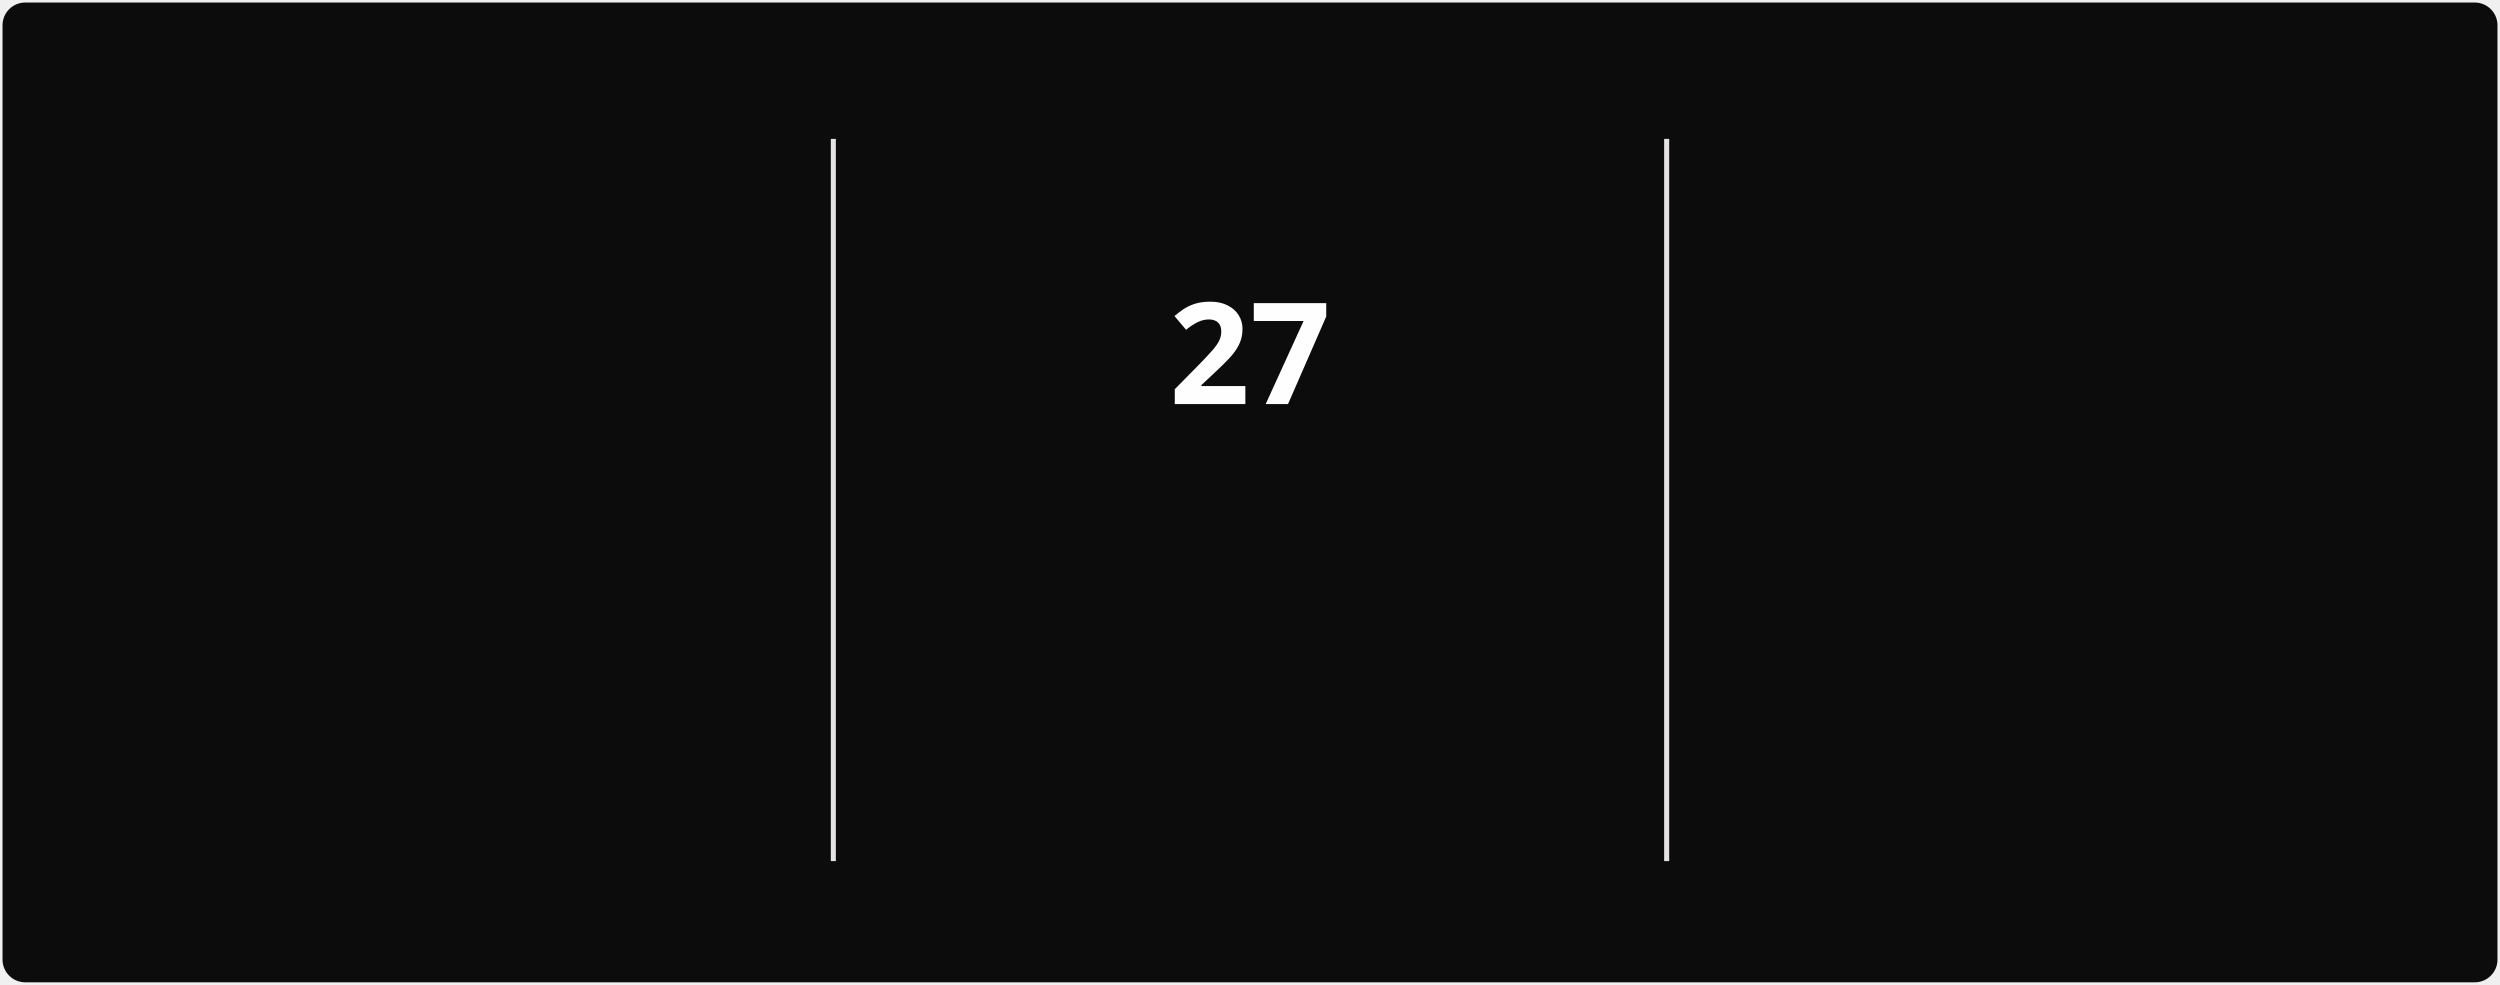
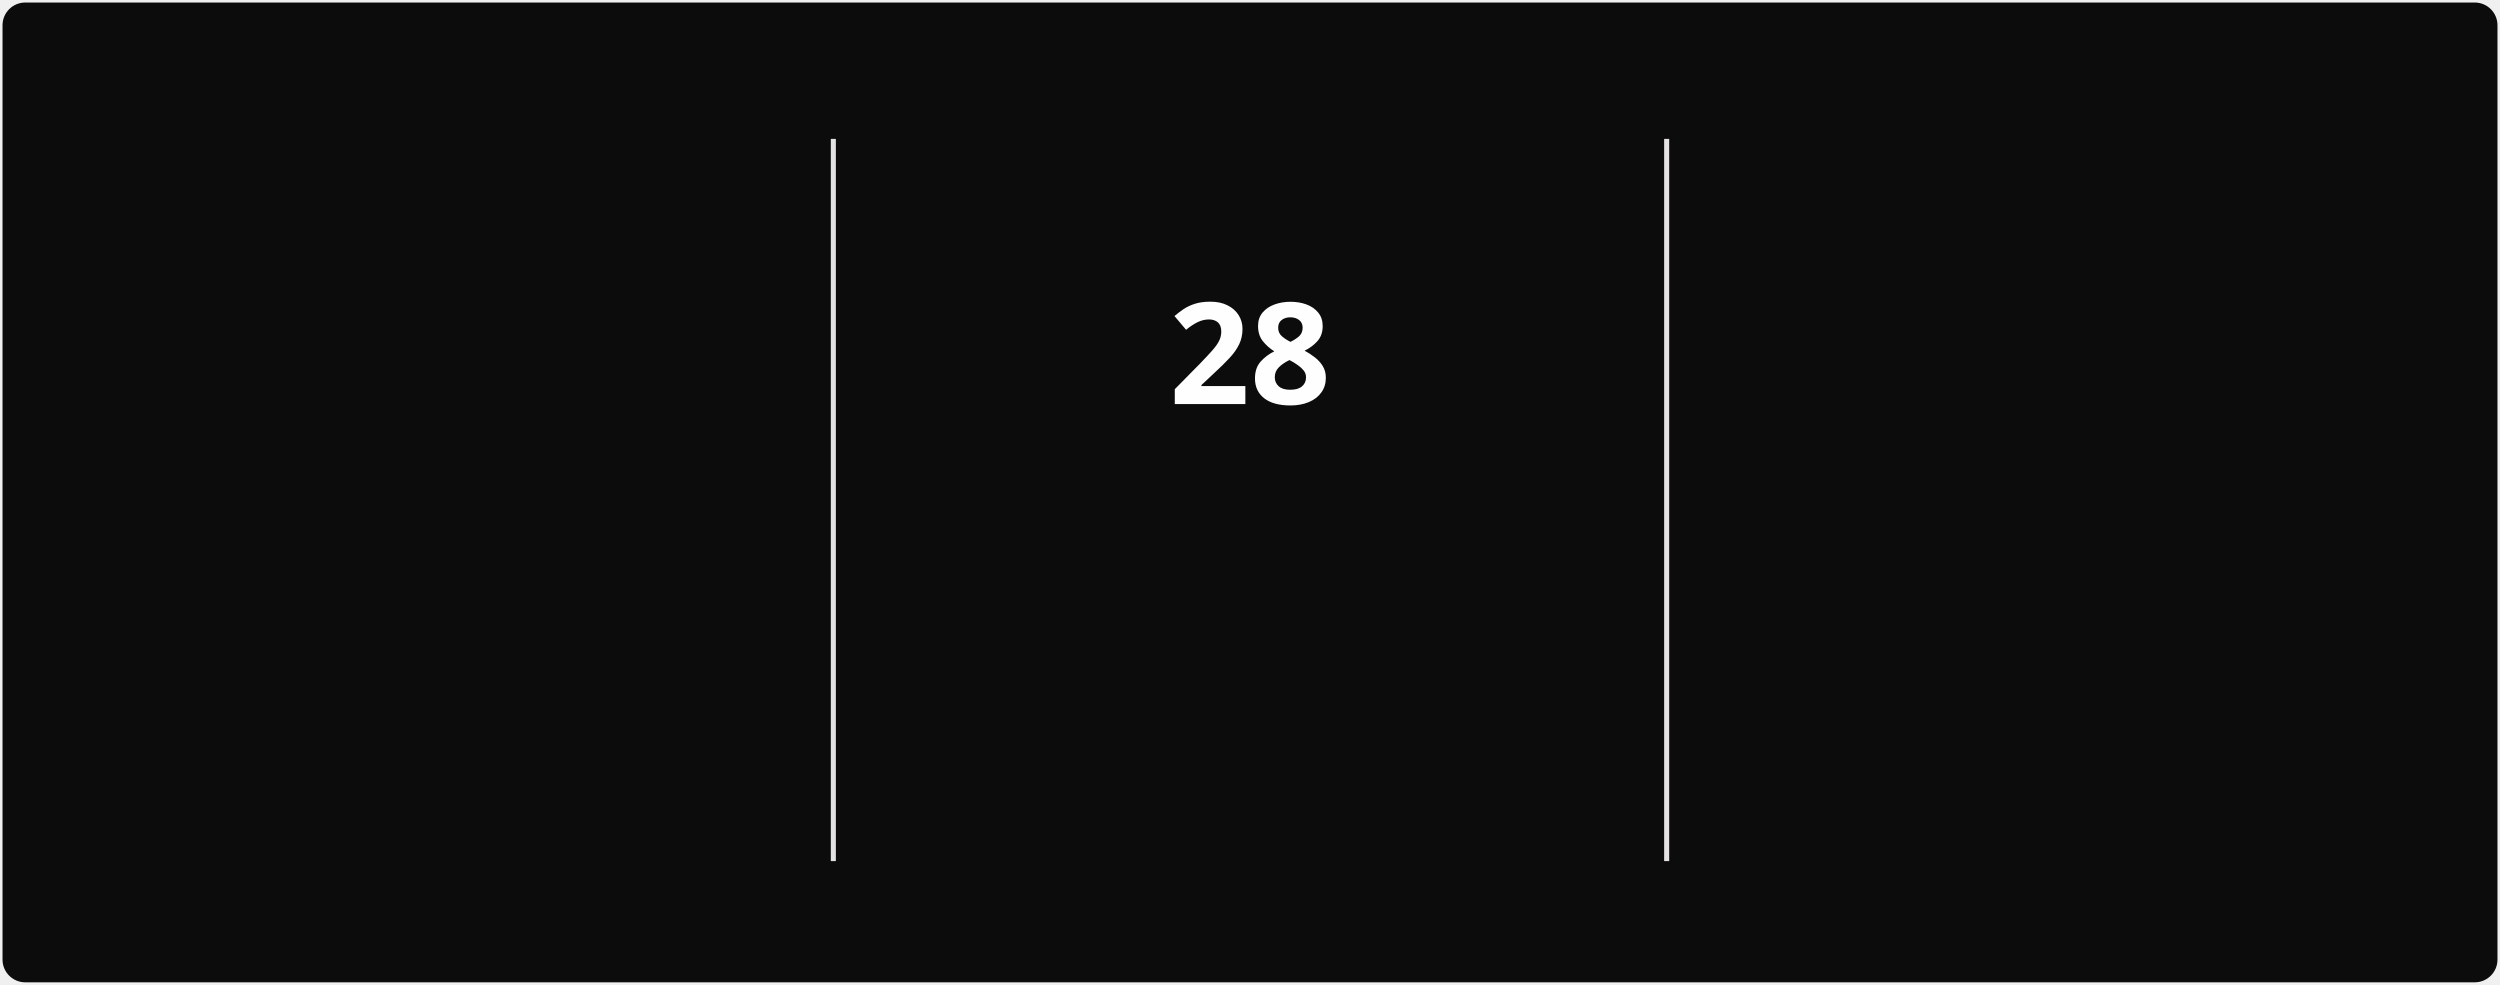
<svg xmlns="http://www.w3.org/2000/svg" style="isolation: isolate" viewBox="0 0 495 195" width="495px" height="195px" direction="ltr">
  <style>
            @keyframes currstreak {
                0% { font-size: 3px; opacity: 0.2; }
                80% { font-size: 34px; opacity: 1; }
                100% { font-size: 28px; opacity: 1; }
            }
            @keyframes fadein {
                0% { opacity: 0; }
                100% { opacity: 1; }
            }
        </style>
  <defs>
    <clipPath id="outer_rectangle">
      <rect width="495" height="195" rx="4.5" />
    </clipPath>
    <mask id="mask_out_ring_behind_fire">
      <rect width="495" height="195" fill="white" />
      <ellipse id="mask-ellipse" cx="247.5" cy="32" rx="13" ry="18" fill="black" />
    </mask>
  </defs>
  <g clip-path="url(#outer_rectangle)">
    <g style="isolation: isolate">
      <rect stroke="#000000" stroke-opacity="0" fill="#0c0c0c" rx="4.5" x="0.5" y="0.5" width="494" height="194" />
    </g>
    <g style="isolation: isolate">
      <line x1="165" y1="28" x2="165" y2="170" vector-effect="non-scaling-stroke" stroke-width="1" stroke="#E4E2E2" stroke-linejoin="miter" stroke-linecap="square" stroke-miterlimit="3" />
      <line x1="330" y1="28" x2="330" y2="170" vector-effect="non-scaling-stroke" stroke-width="1" stroke="#E4E2E2" stroke-linejoin="miter" stroke-linecap="square" stroke-miterlimit="3" />
    </g>
    <g style="isolation: isolate">
      <g transform="translate(82.5, 48)">
        <text x="0" y="32" stroke-width="0" text-anchor="middle" fill="#FEFEFE" stroke="none" font-family="&quot;Segoe UI&quot;, Ubuntu, sans-serif" font-weight="700" font-size="28px" font-style="normal" style="opacity: 0; animation: fadein 0.5s linear forwards 0.6s">
-                         394
+                         395
                    </text>
      </g>
      <g transform="translate(82.5, 84)">
        <text x="0" y="32" stroke-width="0" text-anchor="middle" fill="#888070" stroke="none" font-family="&quot;Segoe UI&quot;, Ubuntu, sans-serif" font-weight="400" font-size="14px" font-style="normal" style="opacity: 0; animation: fadein 0.5s linear forwards 0.7s">
                        Total Contributions
                    </text>
      </g>
      <g transform="translate(82.5, 114)">
        <text x="0" y="32" stroke-width="0" text-anchor="middle" fill="#888070" stroke="none" font-family="&quot;Segoe UI&quot;, Ubuntu, sans-serif" font-weight="400" font-size="12px" font-style="normal" style="opacity: 0; animation: fadein 0.5s linear forwards 0.8s">
                        Mar 22, 2025 - Present
                    </text>
      </g>
    </g>
    <g style="isolation: isolate">
      <g transform="translate(247.5, 108)">
        <text x="0" y="32" stroke-width="0" text-anchor="middle" fill="#10b981" stroke="none" font-family="&quot;Segoe UI&quot;, Ubuntu, sans-serif" font-weight="700" font-size="14px" font-style="normal" style="opacity: 0; animation: fadein 0.5s linear forwards 0.9s">
                        Current Streak
                    </text>
      </g>
      <g transform="translate(247.5, 145)">
        <text x="0" y="21" stroke-width="0" text-anchor="middle" fill="#888070" stroke="none" font-family="&quot;Segoe UI&quot;, Ubuntu, sans-serif" font-weight="400" font-size="12px" font-style="normal" style="opacity: 0; animation: fadein 0.5s linear forwards 0.9s">
-                         Jun 28 - Jul 24
+                         Jun 28 - Jul 25
                    </text>
      </g>
      <g mask="url(#mask_out_ring_behind_fire)">
        <circle cx="247.5" cy="71" r="40" fill="none" stroke="#10b981" stroke-width="5" style="opacity: 0; animation: fadein 0.5s linear forwards 0.4s" />
      </g>
      <g transform="translate(247.5, 19.5)" stroke-opacity="0" style="opacity: 0; animation: fadein 0.5s linear forwards 0.6s">
        <path d="M -12 -0.5 L 15 -0.5 L 15 23.5 L -12 23.5 L -12 -0.5 Z" fill="none" />
        <path d="M 1.5 0.67 C 1.5 0.67 2.24 3.32 2.24 5.47 C 2.24 7.53 0.89 9.2 -1.17 9.2 C -3.23 9.2 -4.79 7.53 -4.79 5.47 L -4.76 5.11 C -6.78 7.51 -8 10.62 -8 13.99 C -8 18.41 -4.42 22 0 22 C 4.42 22 8 18.41 8 13.99 C 8 8.6 5.41 3.79 1.5 0.67 Z M -0.29 19 C -2.07 19 -3.51 17.6 -3.51 15.86 C -3.51 14.24 -2.46 13.1 -0.7 12.74 C 1.07 12.38 2.9 11.53 3.92 10.16 C 4.31 11.45 4.51 12.81 4.51 14.2 C 4.51 16.85 2.36 19 -0.29 19 Z" fill="#10b981" stroke-opacity="0" />
      </g>
      <g transform="translate(247.5, 48)">
        <text x="0" y="32" stroke-width="0" text-anchor="middle" fill="#FEFEFE" stroke="none" font-family="&quot;Segoe UI&quot;, Ubuntu, sans-serif" font-weight="700" font-size="28px" font-style="normal" style="animation: currstreak 0.6s linear forwards">
-                         27
+                         28
                    </text>
      </g>
    </g>
    <g style="isolation: isolate">
      <g transform="translate(412.5, 48)">
        <text x="0" y="32" stroke-width="0" text-anchor="middle" fill="#FEFEFE" stroke="none" font-family="&quot;Segoe UI&quot;, Ubuntu, sans-serif" font-weight="700" font-size="28px" font-style="normal" style="opacity: 0; animation: fadein 0.5s linear forwards 1.2s">
-                         27
+                         28
                    </text>
      </g>
      <g transform="translate(412.5, 84)">
        <text x="0" y="32" stroke-width="0" text-anchor="middle" fill="#888070" stroke="none" font-family="&quot;Segoe UI&quot;, Ubuntu, sans-serif" font-weight="400" font-size="14px" font-style="normal" style="opacity: 0; animation: fadein 0.5s linear forwards 1.3s">
                        Longest Streak
                    </text>
      </g>
      <g transform="translate(412.5, 114)">
        <text x="0" y="32" stroke-width="0" text-anchor="middle" fill="#888070" stroke="none" font-family="&quot;Segoe UI&quot;, Ubuntu, sans-serif" font-weight="400" font-size="12px" font-style="normal" style="opacity: 0; animation: fadein 0.5s linear forwards 1.4s">
-                         Jun 28 - Jul 24
+                         Jun 28 - Jul 25
                    </text>
      </g>
    </g>
  </g>
</svg>
